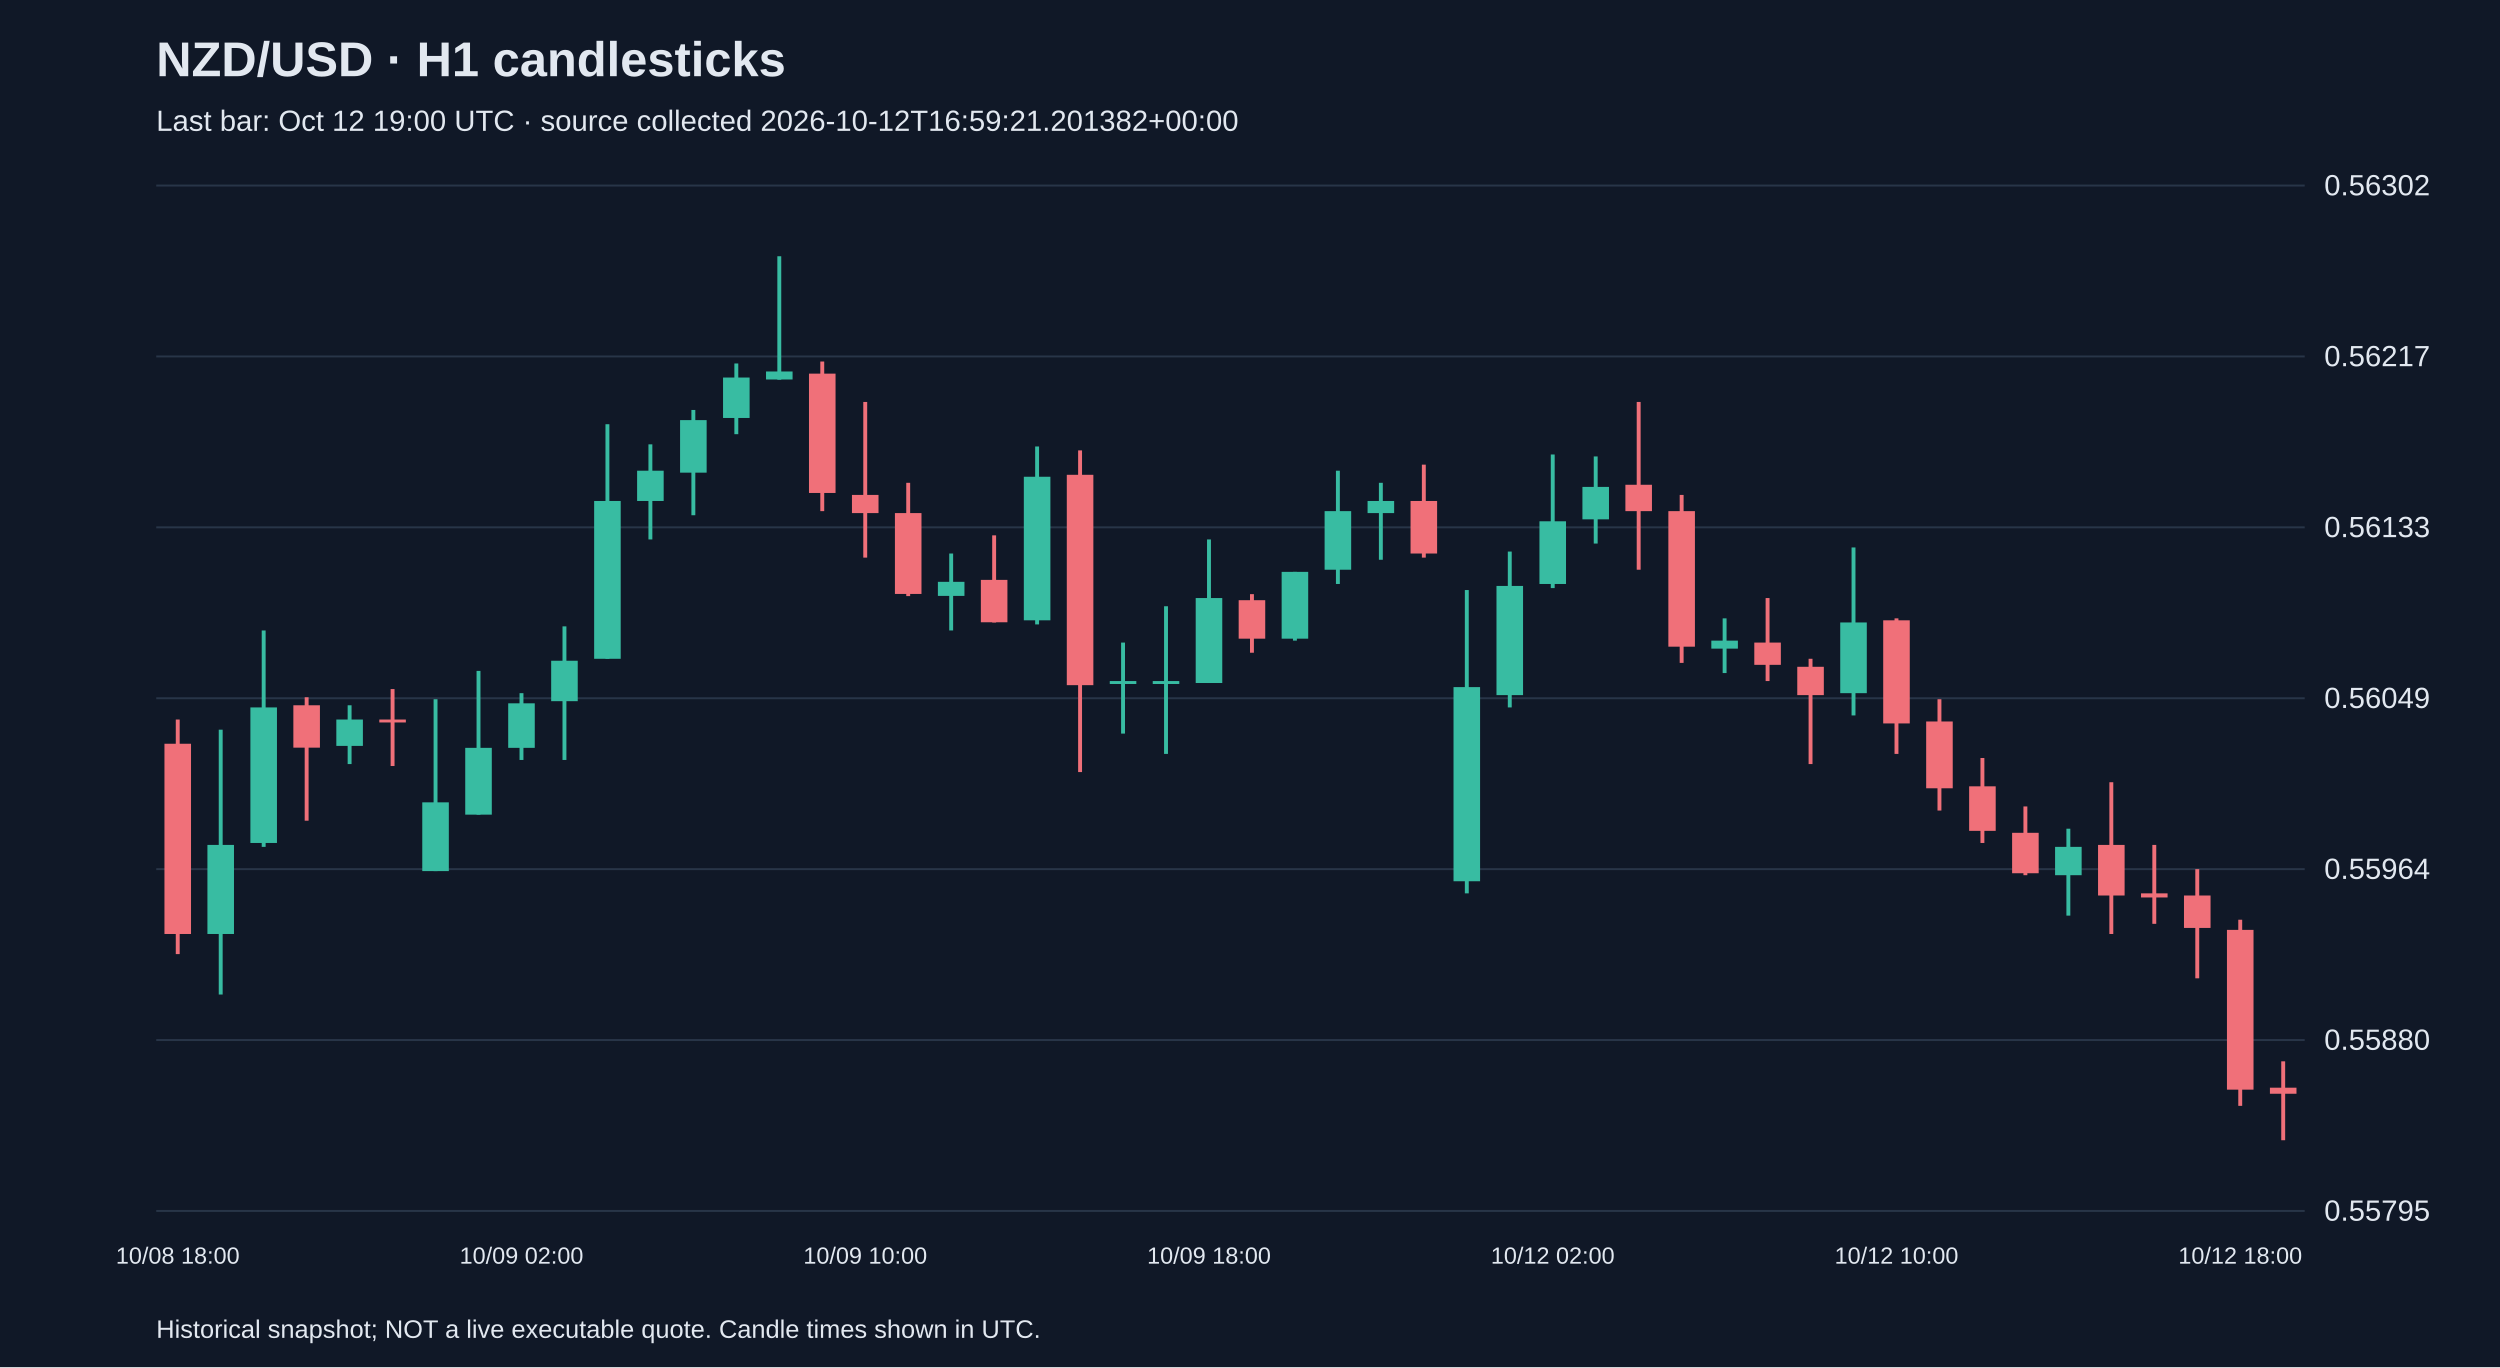
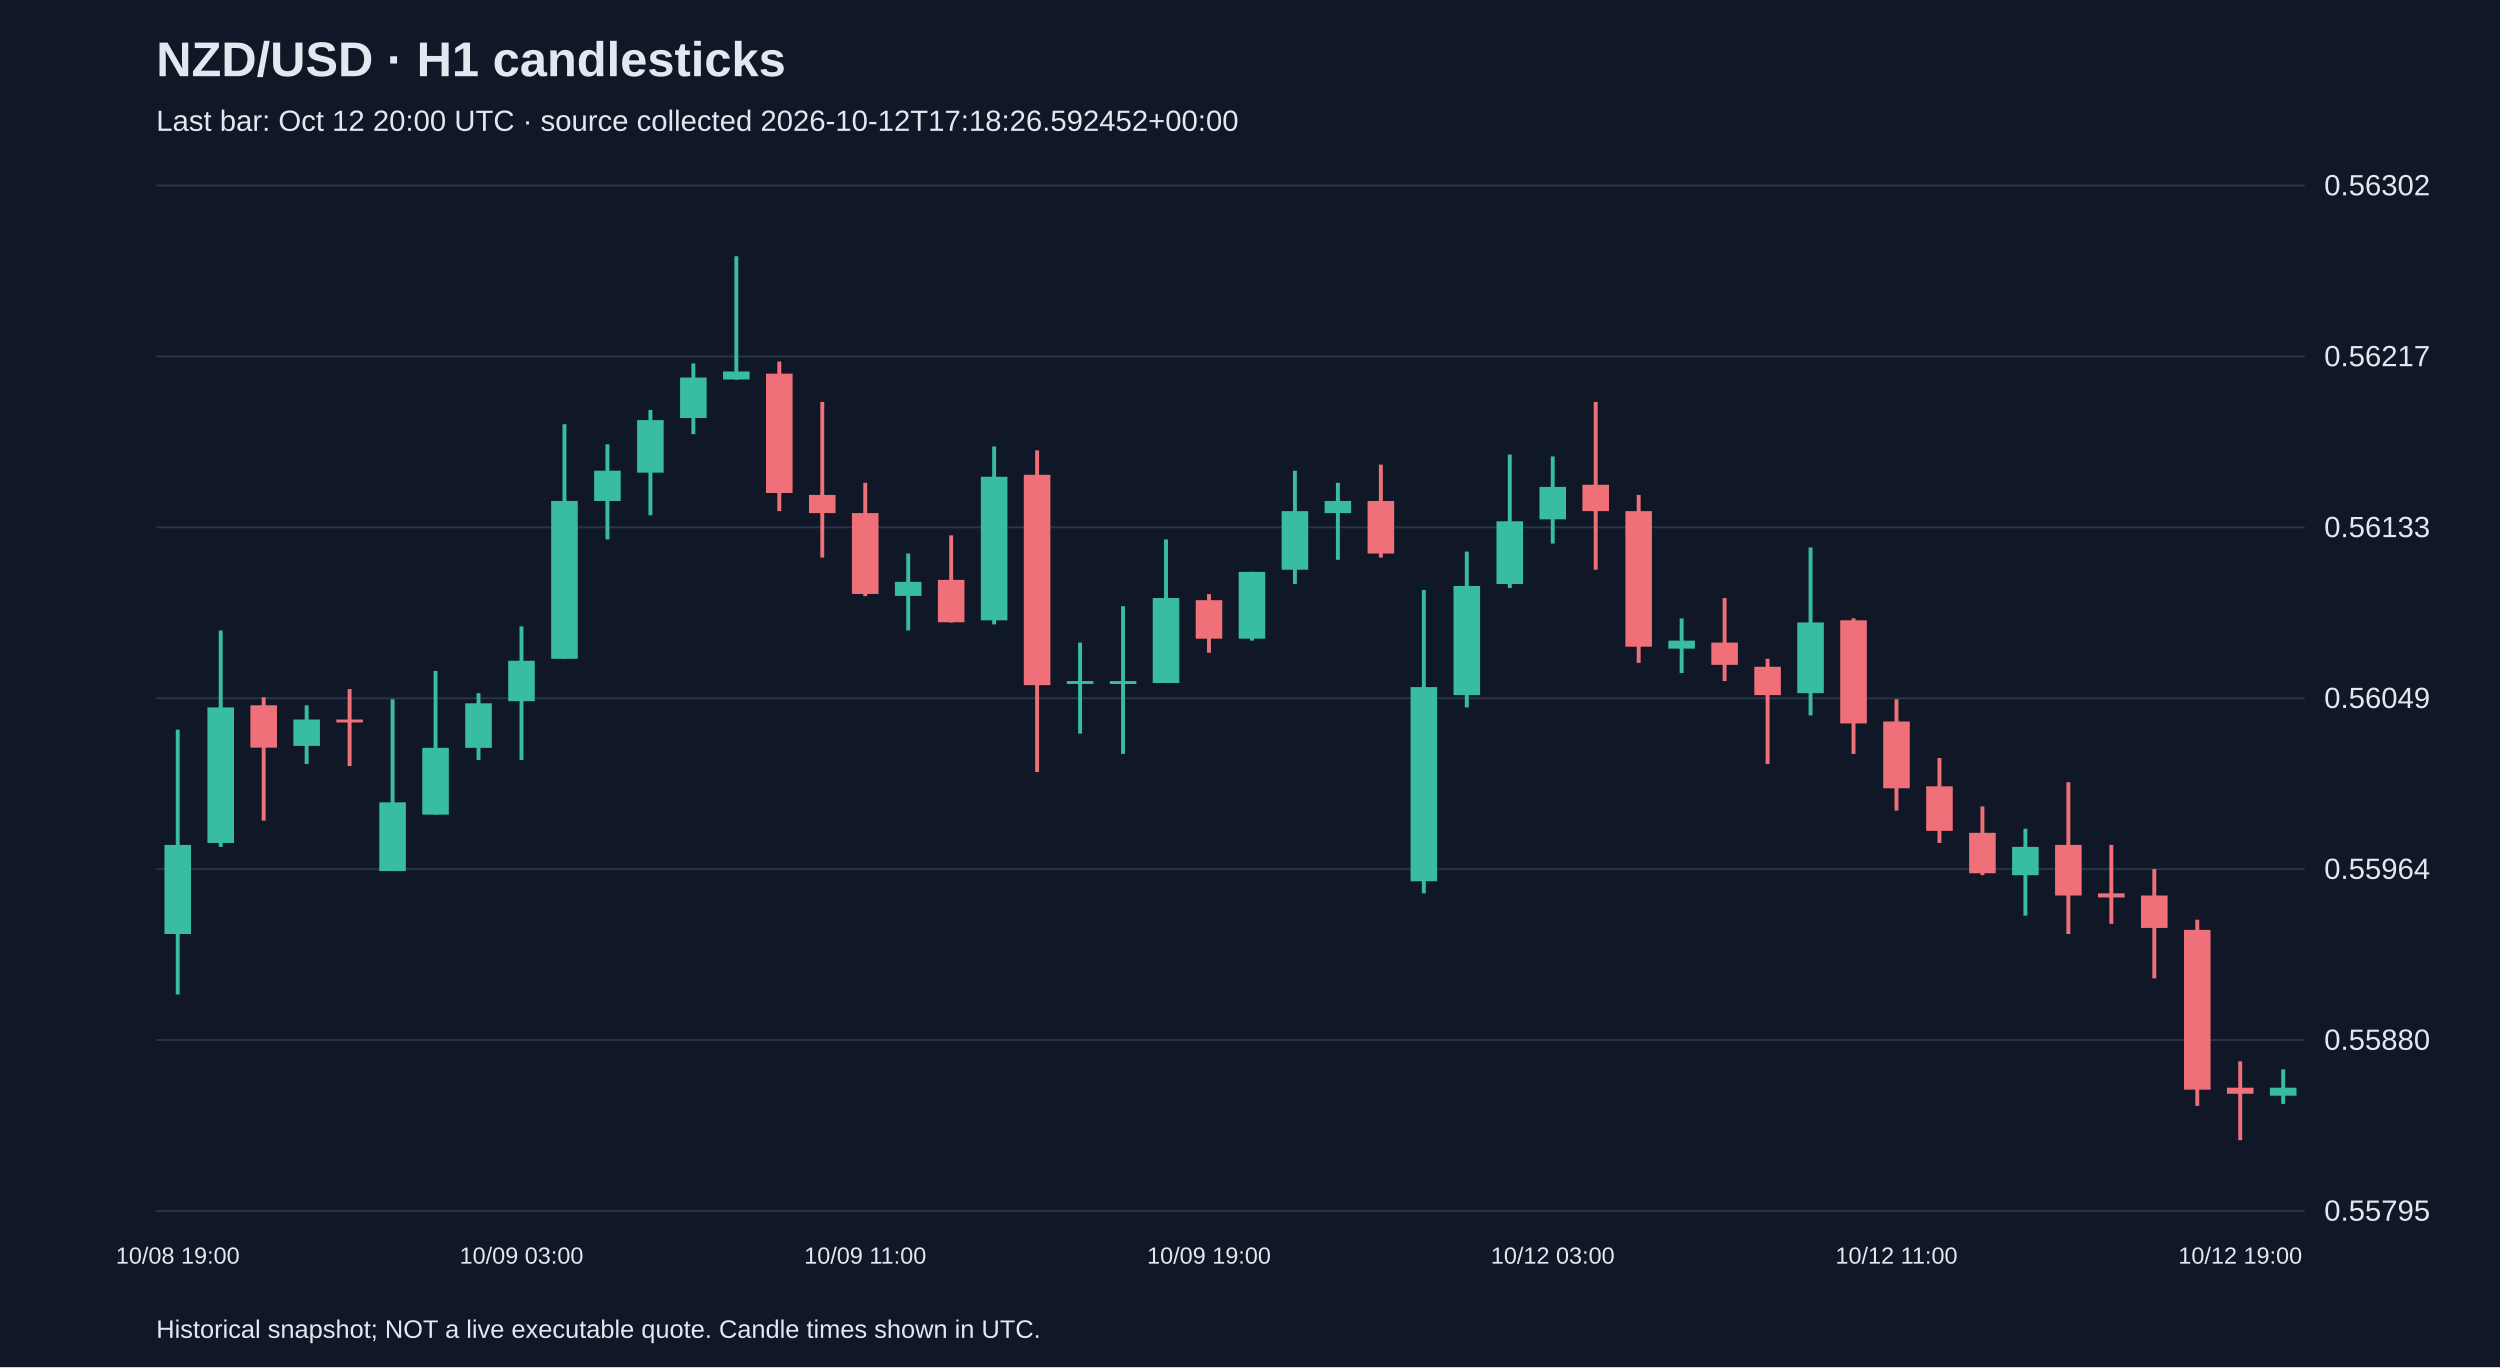
<svg xmlns="http://www.w3.org/2000/svg" viewBox="0 0 1280 700">
  <rect width="100%" height="100%" fill="#101827" />
  <style>text{font-family:Arial,sans-serif;fill:#e2e8f0}</style>
  <text x="80" y="39" font-size="25" font-weight="bold">NZD/USD · H1 candlesticks</text>
-   <text x="80" y="67" font-size="15" fill="#a6b1c5">Last bar: Oct 12 19:00 UTC · source collected 2026-10-12T16:59:21.201382+00:00</text>
+   <text x="80" y="67" font-size="15" fill="#a6b1c5">Last bar: Oct 12 20:00 UTC · source collected 2026-10-12T17:18:26.592452+00:00</text>
  <line x1="80" y1="620.0" x2="1180" y2="620.0" stroke="#283548" />
  <text x="1190" y="625.0" font-size="15">0.55795</text>
  <line x1="80" y1="532.5" x2="1180" y2="532.5" stroke="#283548" />
  <text x="1190" y="537.5" font-size="15">0.55880</text>
  <line x1="80" y1="445.0" x2="1180" y2="445.0" stroke="#283548" />
  <text x="1190" y="450.0" font-size="15">0.55964</text>
  <line x1="80" y1="357.5" x2="1180" y2="357.5" stroke="#283548" />
  <text x="1190" y="362.5" font-size="15">0.56049</text>
  <line x1="80" y1="270.0" x2="1180" y2="270.0" stroke="#283548" />
  <text x="1190" y="275.0" font-size="15">0.56133</text>
  <line x1="80" y1="182.5" x2="1180" y2="182.5" stroke="#283548" />
  <text x="1190" y="187.5" font-size="15">0.56217</text>
  <line x1="80" y1="95.0" x2="1180" y2="95.0" stroke="#283548" />
  <text x="1190" y="100.0" font-size="15">0.56302</text>
-   <line x1="91.0" y1="368.4" x2="91.0" y2="488.5" stroke="#f07079" stroke-width="2" />
-   <rect x="84.2" y="380.8" width="13.6" height="97.4" fill="#f07079" />
-   <text x="91.0" y="647" text-anchor="middle" font-size="12">10/08 18:00</text>
-   <line x1="113.0" y1="373.6" x2="113.0" y2="509.2" stroke="#38bca2" stroke-width="2" />
-   <rect x="106.2" y="432.6" width="13.6" height="45.6" fill="#38bca2" />
-   <line x1="135.0" y1="322.8" x2="135.0" y2="433.6" stroke="#38bca2" stroke-width="2" />
-   <rect x="128.2" y="362.2" width="13.6" height="69.4" fill="#38bca2" />
-   <line x1="157.0" y1="357.0" x2="157.0" y2="420.2" stroke="#f07079" stroke-width="2" />
-   <rect x="150.2" y="361.1" width="13.6" height="21.7" fill="#f07079" />
-   <line x1="179.0" y1="361.1" x2="179.0" y2="391.2" stroke="#38bca2" stroke-width="2" />
-   <rect x="172.2" y="368.4" width="13.6" height="13.5" fill="#38bca2" />
-   <line x1="201.0" y1="352.8" x2="201.0" y2="392.2" stroke="#f07079" stroke-width="2" />
-   <rect x="194.2" y="368.4" width="13.6" height="1.5" fill="#f07079" />
-   <line x1="223.0" y1="358.0" x2="223.0" y2="446.0" stroke="#38bca2" stroke-width="2" />
-   <rect x="216.2" y="410.8" width="13.6" height="35.2" fill="#38bca2" />
-   <line x1="245.0" y1="343.5" x2="245.0" y2="417.1" stroke="#38bca2" stroke-width="2" />
-   <rect x="238.2" y="382.9" width="13.6" height="34.2" fill="#38bca2" />
-   <line x1="267.0" y1="354.9" x2="267.0" y2="389.1" stroke="#38bca2" stroke-width="2" />
-   <rect x="260.2" y="360.1" width="13.6" height="22.8" fill="#38bca2" />
-   <text x="267.0" y="647" text-anchor="middle" font-size="12">10/09 02:00</text>
-   <line x1="289.0" y1="320.7" x2="289.0" y2="389.1" stroke="#38bca2" stroke-width="2" />
-   <rect x="282.2" y="338.3" width="13.6" height="20.7" fill="#38bca2" />
-   <line x1="311.0" y1="217.2" x2="311.0" y2="337.3" stroke="#38bca2" stroke-width="2" />
-   <rect x="304.2" y="256.5" width="13.6" height="80.8" fill="#38bca2" />
-   <line x1="333.0" y1="227.5" x2="333.0" y2="276.2" stroke="#38bca2" stroke-width="2" />
-   <rect x="326.2" y="241.0" width="13.6" height="15.5" fill="#38bca2" />
-   <line x1="355.0" y1="209.9" x2="355.0" y2="263.8" stroke="#38bca2" stroke-width="2" />
-   <rect x="348.2" y="215.1" width="13.6" height="26.9" fill="#38bca2" />
-   <line x1="377.0" y1="186.1" x2="377.0" y2="222.3" stroke="#38bca2" stroke-width="2" />
-   <rect x="370.2" y="193.3" width="13.6" height="20.7" fill="#38bca2" />
-   <line x1="399.0" y1="131.2" x2="399.0" y2="194.4" stroke="#38bca2" stroke-width="2" />
-   <rect x="392.2" y="190.2" width="13.6" height="4.1" fill="#38bca2" />
-   <line x1="421.0" y1="185.1" x2="421.0" y2="261.7" stroke="#f07079" stroke-width="2" />
-   <rect x="414.2" y="191.3" width="13.6" height="61.1" fill="#f07079" />
-   <line x1="443.0" y1="205.8" x2="443.0" y2="285.5" stroke="#f07079" stroke-width="2" />
-   <rect x="436.2" y="253.4" width="13.6" height="9.3" fill="#f07079" />
-   <text x="443.0" y="647" text-anchor="middle" font-size="12">10/09 10:00</text>
-   <line x1="465.0" y1="247.2" x2="465.0" y2="305.2" stroke="#f07079" stroke-width="2" />
-   <rect x="458.2" y="262.7" width="13.6" height="41.4" fill="#f07079" />
-   <line x1="487.0" y1="283.4" x2="487.0" y2="322.8" stroke="#38bca2" stroke-width="2" />
-   <rect x="480.2" y="297.9" width="13.6" height="7.2" fill="#38bca2" />
-   <line x1="509.0" y1="274.1" x2="509.0" y2="318.7" stroke="#f07079" stroke-width="2" />
-   <rect x="502.2" y="296.9" width="13.6" height="21.7" fill="#f07079" />
-   <line x1="531.0" y1="228.6" x2="531.0" y2="319.7" stroke="#38bca2" stroke-width="2" />
-   <rect x="524.2" y="244.1" width="13.6" height="73.5" fill="#38bca2" />
-   <line x1="553.0" y1="230.6" x2="553.0" y2="395.3" stroke="#f07079" stroke-width="2" />
-   <rect x="546.2" y="243.1" width="13.6" height="107.7" fill="#f07079" />
-   <line x1="575.0" y1="329.0" x2="575.0" y2="375.6" stroke="#38bca2" stroke-width="2" />
+   <line x1="91.0" y1="373.6" x2="91.0" y2="509.2" stroke="#38bca2" stroke-width="2" />
+   <rect x="84.2" y="432.6" width="13.6" height="45.6" fill="#38bca2" />
+   <text x="91.0" y="647" text-anchor="middle" font-size="12">10/08 19:00</text>
+   <line x1="113.0" y1="322.8" x2="113.0" y2="433.6" stroke="#38bca2" stroke-width="2" />
+   <rect x="106.2" y="362.2" width="13.6" height="69.4" fill="#38bca2" />
+   <line x1="135.0" y1="357.0" x2="135.0" y2="420.2" stroke="#f07079" stroke-width="2" />
+   <rect x="128.2" y="361.1" width="13.6" height="21.7" fill="#f07079" />
+   <line x1="157.0" y1="361.1" x2="157.0" y2="391.2" stroke="#38bca2" stroke-width="2" />
+   <rect x="150.2" y="368.4" width="13.6" height="13.5" fill="#38bca2" />
+   <line x1="179.0" y1="352.8" x2="179.0" y2="392.2" stroke="#f07079" stroke-width="2" />
+   <rect x="172.2" y="368.4" width="13.6" height="1.5" fill="#f07079" />
+   <line x1="201.0" y1="358.0" x2="201.0" y2="446.0" stroke="#38bca2" stroke-width="2" />
+   <rect x="194.2" y="410.8" width="13.6" height="35.2" fill="#38bca2" />
+   <line x1="223.0" y1="343.5" x2="223.0" y2="417.1" stroke="#38bca2" stroke-width="2" />
+   <rect x="216.2" y="382.9" width="13.6" height="34.2" fill="#38bca2" />
+   <line x1="245.0" y1="354.9" x2="245.0" y2="389.1" stroke="#38bca2" stroke-width="2" />
+   <rect x="238.2" y="360.1" width="13.6" height="22.8" fill="#38bca2" />
+   <line x1="267.0" y1="320.7" x2="267.0" y2="389.1" stroke="#38bca2" stroke-width="2" />
+   <rect x="260.2" y="338.3" width="13.6" height="20.7" fill="#38bca2" />
+   <text x="267.0" y="647" text-anchor="middle" font-size="12">10/09 03:00</text>
+   <line x1="289.0" y1="217.2" x2="289.0" y2="337.3" stroke="#38bca2" stroke-width="2" />
+   <rect x="282.2" y="256.5" width="13.6" height="80.8" fill="#38bca2" />
+   <line x1="311.0" y1="227.5" x2="311.0" y2="276.2" stroke="#38bca2" stroke-width="2" />
+   <rect x="304.2" y="241.0" width="13.6" height="15.5" fill="#38bca2" />
+   <line x1="333.0" y1="209.9" x2="333.0" y2="263.8" stroke="#38bca2" stroke-width="2" />
+   <rect x="326.2" y="215.1" width="13.6" height="26.9" fill="#38bca2" />
+   <line x1="355.0" y1="186.1" x2="355.0" y2="222.3" stroke="#38bca2" stroke-width="2" />
+   <rect x="348.2" y="193.3" width="13.6" height="20.7" fill="#38bca2" />
+   <line x1="377.0" y1="131.2" x2="377.0" y2="194.4" stroke="#38bca2" stroke-width="2" />
+   <rect x="370.2" y="190.2" width="13.6" height="4.1" fill="#38bca2" />
+   <line x1="399.0" y1="185.1" x2="399.0" y2="261.7" stroke="#f07079" stroke-width="2" />
+   <rect x="392.2" y="191.3" width="13.6" height="61.1" fill="#f07079" />
+   <line x1="421.0" y1="205.8" x2="421.0" y2="285.5" stroke="#f07079" stroke-width="2" />
+   <rect x="414.2" y="253.4" width="13.6" height="9.3" fill="#f07079" />
+   <line x1="443.0" y1="247.2" x2="443.0" y2="305.2" stroke="#f07079" stroke-width="2" />
+   <rect x="436.2" y="262.7" width="13.6" height="41.4" fill="#f07079" />
+   <text x="443.0" y="647" text-anchor="middle" font-size="12">10/09 11:00</text>
+   <line x1="465.0" y1="283.4" x2="465.0" y2="322.8" stroke="#38bca2" stroke-width="2" />
+   <rect x="458.2" y="297.9" width="13.6" height="7.2" fill="#38bca2" />
+   <line x1="487.0" y1="274.1" x2="487.0" y2="318.7" stroke="#f07079" stroke-width="2" />
+   <rect x="480.2" y="296.9" width="13.6" height="21.7" fill="#f07079" />
+   <line x1="509.0" y1="228.6" x2="509.0" y2="319.7" stroke="#38bca2" stroke-width="2" />
+   <rect x="502.2" y="244.1" width="13.6" height="73.5" fill="#38bca2" />
+   <line x1="531.0" y1="230.6" x2="531.0" y2="395.3" stroke="#f07079" stroke-width="2" />
+   <rect x="524.2" y="243.1" width="13.6" height="107.7" fill="#f07079" />
+   <line x1="553.0" y1="329.0" x2="553.0" y2="375.6" stroke="#38bca2" stroke-width="2" />
+   <rect x="546.2" y="348.7" width="13.6" height="1.5" fill="#38bca2" />
+   <line x1="575.0" y1="310.4" x2="575.0" y2="386.0" stroke="#38bca2" stroke-width="2" />
  <rect x="568.2" y="348.7" width="13.6" height="1.5" fill="#38bca2" />
-   <line x1="597.0" y1="310.4" x2="597.0" y2="386.0" stroke="#38bca2" stroke-width="2" />
-   <rect x="590.2" y="348.7" width="13.6" height="1.5" fill="#38bca2" />
-   <line x1="619.0" y1="276.2" x2="619.0" y2="349.7" stroke="#38bca2" stroke-width="2" />
-   <rect x="612.2" y="306.2" width="13.6" height="43.5" fill="#38bca2" />
-   <text x="619.0" y="647" text-anchor="middle" font-size="12">10/09 18:00</text>
-   <line x1="641.0" y1="304.2" x2="641.0" y2="334.2" stroke="#f07079" stroke-width="2" />
-   <rect x="634.2" y="307.3" width="13.6" height="19.7" fill="#f07079" />
-   <line x1="663.0" y1="292.8" x2="663.0" y2="328.0" stroke="#38bca2" stroke-width="2" />
-   <rect x="656.2" y="292.8" width="13.6" height="34.2" fill="#38bca2" />
-   <line x1="685.0" y1="241.0" x2="685.0" y2="299.0" stroke="#38bca2" stroke-width="2" />
-   <rect x="678.2" y="261.7" width="13.6" height="30.0" fill="#38bca2" />
-   <line x1="707.0" y1="247.2" x2="707.0" y2="286.6" stroke="#38bca2" stroke-width="2" />
-   <rect x="700.2" y="256.5" width="13.6" height="6.2" fill="#38bca2" />
-   <line x1="729.0" y1="237.9" x2="729.0" y2="285.5" stroke="#f07079" stroke-width="2" />
-   <rect x="722.2" y="256.5" width="13.6" height="26.9" fill="#f07079" />
-   <line x1="751.0" y1="302.1" x2="751.0" y2="457.4" stroke="#38bca2" stroke-width="2" />
-   <rect x="744.2" y="351.8" width="13.6" height="99.4" fill="#38bca2" />
-   <line x1="773.0" y1="282.4" x2="773.0" y2="362.2" stroke="#38bca2" stroke-width="2" />
-   <rect x="766.2" y="300.0" width="13.6" height="55.9" fill="#38bca2" />
-   <line x1="795.0" y1="232.7" x2="795.0" y2="301.1" stroke="#38bca2" stroke-width="2" />
-   <rect x="788.2" y="266.9" width="13.6" height="32.1" fill="#38bca2" />
-   <text x="795.0" y="647" text-anchor="middle" font-size="12">10/12 02:00</text>
-   <line x1="817.0" y1="233.7" x2="817.0" y2="278.3" stroke="#38bca2" stroke-width="2" />
-   <rect x="810.2" y="249.3" width="13.6" height="16.6" fill="#38bca2" />
-   <line x1="839.0" y1="205.8" x2="839.0" y2="291.7" stroke="#f07079" stroke-width="2" />
-   <rect x="832.2" y="248.2" width="13.6" height="13.5" fill="#f07079" />
-   <line x1="861.0" y1="253.4" x2="861.0" y2="339.4" stroke="#f07079" stroke-width="2" />
-   <rect x="854.2" y="261.7" width="13.6" height="69.4" fill="#f07079" />
-   <line x1="883.0" y1="316.6" x2="883.0" y2="344.6" stroke="#38bca2" stroke-width="2" />
-   <rect x="876.2" y="328.0" width="13.6" height="4.1" fill="#38bca2" />
-   <line x1="905.0" y1="306.2" x2="905.0" y2="348.7" stroke="#f07079" stroke-width="2" />
-   <rect x="898.2" y="329.0" width="13.6" height="11.4" fill="#f07079" />
-   <line x1="927.0" y1="337.3" x2="927.0" y2="391.2" stroke="#f07079" stroke-width="2" />
-   <rect x="920.2" y="341.4" width="13.6" height="14.5" fill="#f07079" />
-   <line x1="949.0" y1="280.3" x2="949.0" y2="366.3" stroke="#38bca2" stroke-width="2" />
-   <rect x="942.2" y="318.7" width="13.6" height="36.2" fill="#38bca2" />
-   <line x1="971.0" y1="316.6" x2="971.0" y2="386.0" stroke="#f07079" stroke-width="2" />
-   <rect x="964.2" y="317.6" width="13.6" height="52.8" fill="#f07079" />
-   <text x="971.0" y="647" text-anchor="middle" font-size="12">10/12 10:00</text>
-   <line x1="993.0" y1="358.0" x2="993.0" y2="415.0" stroke="#f07079" stroke-width="2" />
-   <rect x="986.2" y="369.4" width="13.6" height="34.2" fill="#f07079" />
-   <line x1="1015.0" y1="388.1" x2="1015.0" y2="431.6" stroke="#f07079" stroke-width="2" />
-   <rect x="1008.2" y="402.6" width="13.6" height="22.8" fill="#f07079" />
-   <line x1="1037.0" y1="412.9" x2="1037.0" y2="448.1" stroke="#f07079" stroke-width="2" />
-   <rect x="1030.2" y="426.4" width="13.6" height="20.7" fill="#f07079" />
-   <line x1="1059.0" y1="424.3" x2="1059.0" y2="468.8" stroke="#38bca2" stroke-width="2" />
-   <rect x="1052.2" y="433.6" width="13.6" height="14.5" fill="#38bca2" />
-   <line x1="1081.0" y1="400.5" x2="1081.0" y2="478.2" stroke="#f07079" stroke-width="2" />
-   <rect x="1074.2" y="432.6" width="13.6" height="25.9" fill="#f07079" />
-   <line x1="1103.0" y1="432.6" x2="1103.0" y2="473.0" stroke="#f07079" stroke-width="2" />
-   <rect x="1096.2" y="457.4" width="13.6" height="2.1" fill="#f07079" />
-   <line x1="1125.0" y1="445.0" x2="1125.0" y2="500.9" stroke="#f07079" stroke-width="2" />
-   <rect x="1118.2" y="458.5" width="13.6" height="16.6" fill="#f07079" />
-   <line x1="1147.0" y1="470.9" x2="1147.0" y2="566.2" stroke="#f07079" stroke-width="2" />
-   <rect x="1140.2" y="476.1" width="13.6" height="81.8" fill="#f07079" />
-   <text x="1147.0" y="647" text-anchor="middle" font-size="12">10/12 18:00</text>
-   <line x1="1169.0" y1="543.4" x2="1169.0" y2="583.8" stroke="#f07079" stroke-width="2" />
-   <rect x="1162.2" y="556.9" width="13.6" height="3.1" fill="#f07079" />
+   <line x1="597.0" y1="276.2" x2="597.0" y2="349.7" stroke="#38bca2" stroke-width="2" />
+   <rect x="590.2" y="306.2" width="13.6" height="43.5" fill="#38bca2" />
+   <line x1="619.0" y1="304.2" x2="619.0" y2="334.2" stroke="#f07079" stroke-width="2" />
+   <rect x="612.2" y="307.3" width="13.6" height="19.7" fill="#f07079" />
+   <text x="619.0" y="647" text-anchor="middle" font-size="12">10/09 19:00</text>
+   <line x1="641.0" y1="292.8" x2="641.0" y2="328.0" stroke="#38bca2" stroke-width="2" />
+   <rect x="634.2" y="292.8" width="13.6" height="34.2" fill="#38bca2" />
+   <line x1="663.0" y1="241.0" x2="663.0" y2="299.0" stroke="#38bca2" stroke-width="2" />
+   <rect x="656.2" y="261.7" width="13.6" height="30.0" fill="#38bca2" />
+   <line x1="685.0" y1="247.2" x2="685.0" y2="286.6" stroke="#38bca2" stroke-width="2" />
+   <rect x="678.2" y="256.5" width="13.6" height="6.2" fill="#38bca2" />
+   <line x1="707.0" y1="237.9" x2="707.0" y2="285.5" stroke="#f07079" stroke-width="2" />
+   <rect x="700.2" y="256.5" width="13.6" height="26.9" fill="#f07079" />
+   <line x1="729.0" y1="302.1" x2="729.0" y2="457.4" stroke="#38bca2" stroke-width="2" />
+   <rect x="722.2" y="351.8" width="13.6" height="99.4" fill="#38bca2" />
+   <line x1="751.0" y1="282.4" x2="751.0" y2="362.2" stroke="#38bca2" stroke-width="2" />
+   <rect x="744.2" y="300.0" width="13.6" height="55.9" fill="#38bca2" />
+   <line x1="773.0" y1="232.7" x2="773.0" y2="301.1" stroke="#38bca2" stroke-width="2" />
+   <rect x="766.2" y="266.9" width="13.6" height="32.1" fill="#38bca2" />
+   <line x1="795.0" y1="233.7" x2="795.0" y2="278.3" stroke="#38bca2" stroke-width="2" />
+   <rect x="788.2" y="249.3" width="13.6" height="16.6" fill="#38bca2" />
+   <text x="795.0" y="647" text-anchor="middle" font-size="12">10/12 03:00</text>
+   <line x1="817.0" y1="205.8" x2="817.0" y2="291.7" stroke="#f07079" stroke-width="2" />
+   <rect x="810.2" y="248.2" width="13.6" height="13.5" fill="#f07079" />
+   <line x1="839.0" y1="253.4" x2="839.0" y2="339.4" stroke="#f07079" stroke-width="2" />
+   <rect x="832.2" y="261.7" width="13.6" height="69.4" fill="#f07079" />
+   <line x1="861.0" y1="316.6" x2="861.0" y2="344.6" stroke="#38bca2" stroke-width="2" />
+   <rect x="854.2" y="328.0" width="13.6" height="4.1" fill="#38bca2" />
+   <line x1="883.0" y1="306.2" x2="883.0" y2="348.7" stroke="#f07079" stroke-width="2" />
+   <rect x="876.2" y="329.0" width="13.6" height="11.4" fill="#f07079" />
+   <line x1="905.0" y1="337.3" x2="905.0" y2="391.2" stroke="#f07079" stroke-width="2" />
+   <rect x="898.2" y="341.4" width="13.6" height="14.5" fill="#f07079" />
+   <line x1="927.0" y1="280.3" x2="927.0" y2="366.3" stroke="#38bca2" stroke-width="2" />
+   <rect x="920.2" y="318.7" width="13.6" height="36.2" fill="#38bca2" />
+   <line x1="949.0" y1="316.6" x2="949.0" y2="386.0" stroke="#f07079" stroke-width="2" />
+   <rect x="942.2" y="317.6" width="13.6" height="52.8" fill="#f07079" />
+   <line x1="971.0" y1="358.0" x2="971.0" y2="415.0" stroke="#f07079" stroke-width="2" />
+   <rect x="964.2" y="369.4" width="13.6" height="34.2" fill="#f07079" />
+   <text x="971.0" y="647" text-anchor="middle" font-size="12">10/12 11:00</text>
+   <line x1="993.0" y1="388.1" x2="993.0" y2="431.6" stroke="#f07079" stroke-width="2" />
+   <rect x="986.2" y="402.6" width="13.6" height="22.8" fill="#f07079" />
+   <line x1="1015.0" y1="412.9" x2="1015.0" y2="448.1" stroke="#f07079" stroke-width="2" />
+   <rect x="1008.2" y="426.4" width="13.6" height="20.7" fill="#f07079" />
+   <line x1="1037.0" y1="424.3" x2="1037.0" y2="468.8" stroke="#38bca2" stroke-width="2" />
+   <rect x="1030.2" y="433.6" width="13.6" height="14.5" fill="#38bca2" />
+   <line x1="1059.0" y1="400.5" x2="1059.0" y2="478.2" stroke="#f07079" stroke-width="2" />
+   <rect x="1052.2" y="432.6" width="13.6" height="25.9" fill="#f07079" />
+   <line x1="1081.0" y1="432.6" x2="1081.0" y2="473.0" stroke="#f07079" stroke-width="2" />
+   <rect x="1074.2" y="457.4" width="13.6" height="2.1" fill="#f07079" />
+   <line x1="1103.0" y1="445.0" x2="1103.0" y2="500.9" stroke="#f07079" stroke-width="2" />
+   <rect x="1096.2" y="458.5" width="13.6" height="16.6" fill="#f07079" />
+   <line x1="1125.0" y1="470.9" x2="1125.0" y2="566.2" stroke="#f07079" stroke-width="2" />
+   <rect x="1118.2" y="476.1" width="13.6" height="81.8" fill="#f07079" />
+   <line x1="1147.0" y1="543.4" x2="1147.0" y2="583.8" stroke="#f07079" stroke-width="2" />
+   <rect x="1140.2" y="556.9" width="13.6" height="3.1" fill="#f07079" />
+   <text x="1147.0" y="647" text-anchor="middle" font-size="12">10/12 19:00</text>
+   <line x1="1169.0" y1="547.5" x2="1169.0" y2="565.2" stroke="#38bca2" stroke-width="2" />
+   <rect x="1162.2" y="556.9" width="13.6" height="4.1" fill="#38bca2" />
  <text x="80" y="685" font-size="13">Historical snapshot; NOT a live executable quote. Candle times shown in UTC.</text>
</svg>
